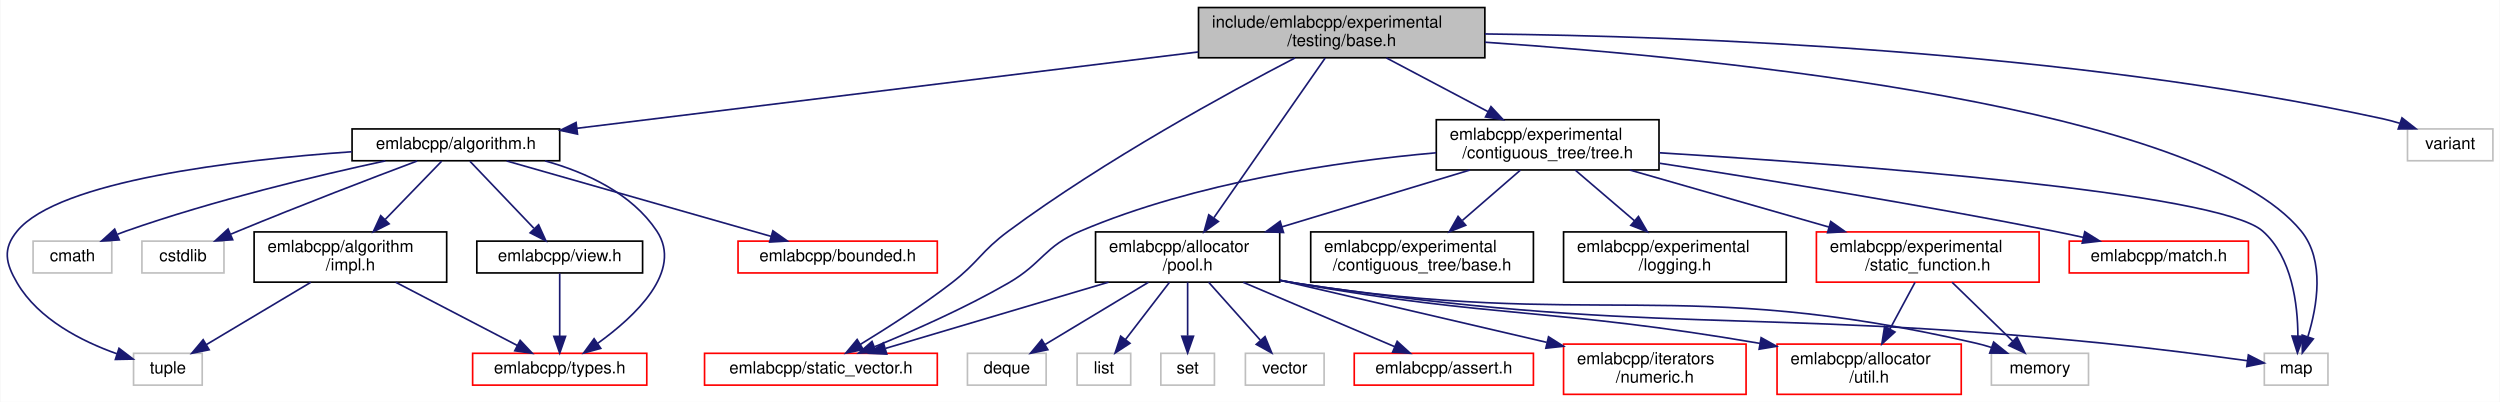
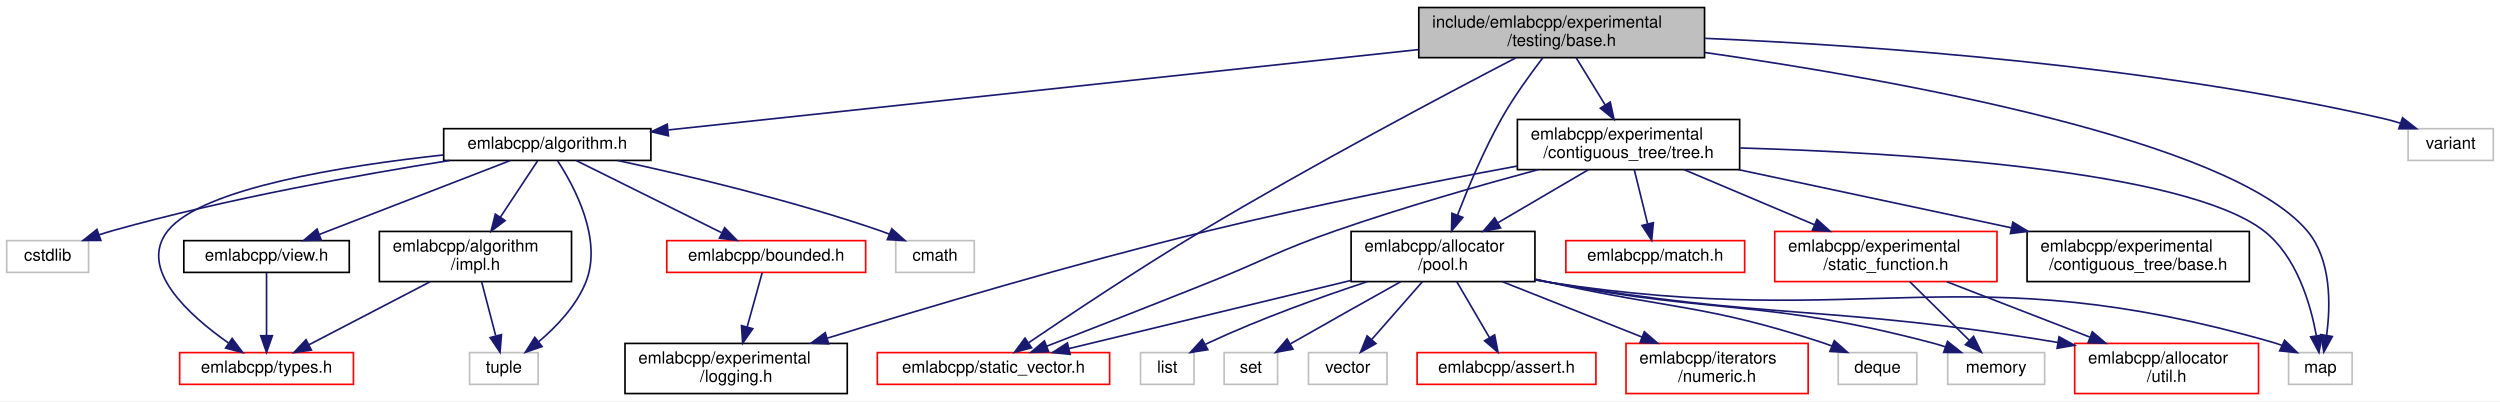
- <svg xmlns="http://www.w3.org/2000/svg" xmlns:xlink="http://www.w3.org/1999/xlink" width="1493pt" height="240pt" viewBox="0.00 0.00 1492.51 240.00">
+ <svg xmlns="http://www.w3.org/2000/svg" xmlns:xlink="http://www.w3.org/1999/xlink" width="1496pt" height="240pt" viewBox="0.00 0.00 1496.00 240.00">
  <g id="graph0" class="graph" transform="scale(1 1) rotate(0) translate(4 236)">
-     <polygon fill="white" stroke="transparent" points="-4,4 -4,-236 1488.51,-236 1488.51,4 -4,4" />
+     <polygon fill="white" stroke="transparent" points="-4,4 -4,-236 1492,-236 1492,4 -4,4" />
    <g id="node1" class="node">
      <g id="a_node1">
        <a xlink:title=" ">
-           <polygon fill="#bfbfbf" stroke="black" points="711.51,-201.5 711.51,-231.5 882.51,-231.5 882.51,-201.5 711.51,-201.5" />
-           <text text-anchor="start" x="719.51" y="-219.5" font-family="Helvetica,sans-Serif" font-size="10.00">include/emlabcpp/experimental</text>
-           <text text-anchor="middle" x="797.01" y="-208.5" font-family="Helvetica,sans-Serif" font-size="10.00">/testing/base.h</text>
+           <polygon fill="#bfbfbf" stroke="black" points="845,-201.5 845,-231.5 1016,-231.5 1016,-201.5 845,-201.5" />
+           <text text-anchor="start" x="853" y="-219.5" font-family="Helvetica,sans-Serif" font-size="10.00">include/emlabcpp/experimental</text>
+           <text text-anchor="middle" x="930.5" y="-208.5" font-family="Helvetica,sans-Serif" font-size="10.00">/testing/base.h</text>
        </a>
      </g>
    </g>
    <g id="node2" class="node">
      <g id="a_node2">
        <a xlink:href="algorithm_8h.html" target="_top" xlink:title=" ">
-           <polygon fill="white" stroke="black" points="206.01,-140 206.01,-159 330.01,-159 330.01,-140 206.01,-140" />
-           <text text-anchor="middle" x="268.01" y="-147" font-family="Helvetica,sans-Serif" font-size="10.00">emlabcpp/algorithm.h</text>
+           <polygon fill="white" stroke="black" points="261.5,-140 261.5,-159 385.5,-159 385.5,-140 261.5,-140" />
+           <text text-anchor="middle" x="323.5" y="-147" font-family="Helvetica,sans-Serif" font-size="10.00">emlabcpp/algorithm.h</text>
        </a>
      </g>
    </g>
    <g id="edge1" class="edge">
-       <path fill="none" stroke="midnightblue" d="M711.43,-204.98C608.35,-192.32 437.01,-171.26 340.27,-159.38" />
-       <polygon fill="midnightblue" stroke="midnightblue" points="340.64,-155.9 330.29,-158.15 339.78,-162.85 340.64,-155.9" />
-     </g>
-     <g id="node10" class="node">
-       <g id="a_node10">
+       <path fill="none" stroke="midnightblue" d="M844.82,-206.32C724.71,-193.46 508.42,-170.3 395.91,-158.25" />
+       <polygon fill="midnightblue" stroke="midnightblue" points="396,-154.74 385.68,-157.16 395.25,-161.7 396,-154.74" />
+     </g>
+     <g id="node11" class="node">
+       <g id="a_node11">
        <a xlink:href="pool_8h.html" target="_top" xlink:title=" ">
-           <polygon fill="white" stroke="black" points="650.01,-67.5 650.01,-97.5 760.01,-97.5 760.01,-67.5 650.01,-67.5" />
-           <text text-anchor="start" x="658.01" y="-85.5" font-family="Helvetica,sans-Serif" font-size="10.00">emlabcpp/allocator</text>
-           <text text-anchor="middle" x="705.01" y="-74.5" font-family="Helvetica,sans-Serif" font-size="10.00">/pool.h</text>
-         </a>
-       </g>
-     </g>
-     <g id="edge12" class="edge">
-       <path fill="none" stroke="midnightblue" d="M787.17,-201.37C771.26,-178.55 739.76,-133.36 720.73,-106.04" />
-       <polygon fill="midnightblue" stroke="midnightblue" points="723.38,-103.73 714.79,-97.52 717.63,-107.73 723.38,-103.73" />
-     </g>
-     <g id="node14" class="node">
-       <g id="a_node14">
+           <polygon fill="white" stroke="black" points="804.5,-67.5 804.5,-97.5 914.5,-97.5 914.5,-67.5 804.5,-67.5" />
+           <text text-anchor="start" x="812.5" y="-85.5" font-family="Helvetica,sans-Serif" font-size="10.00">emlabcpp/allocator</text>
+           <text text-anchor="middle" x="859.5" y="-74.5" font-family="Helvetica,sans-Serif" font-size="10.00">/pool.h</text>
+         </a>
+       </g>
+     </g>
+     <g id="edge13" class="edge">
+       <path fill="none" stroke="midnightblue" d="M919.25,-201.46C911.68,-191.61 901.79,-177.95 894.5,-165 884,-146.33 874.57,-123.88 868.16,-107.28" />
+       <polygon fill="midnightblue" stroke="midnightblue" points="871.38,-105.9 864.57,-97.78 864.83,-108.37 871.38,-105.9" />
+     </g>
+     <g id="node15" class="node">
+       <g id="a_node15">
        <a xlink:href="static__vector_8h.html" target="_top" xlink:title=" ">
-           <polygon fill="white" stroke="red" points="416.51,-6 416.51,-25 555.51,-25 555.51,-6 416.51,-6" />
-           <text text-anchor="middle" x="486.01" y="-13" font-family="Helvetica,sans-Serif" font-size="10.00">emlabcpp/static_vector.h</text>
-         </a>
-       </g>
-     </g>
-     <g id="edge33" class="edge">
-       <path fill="none" stroke="midnightblue" d="M769.18,-201.42C729.64,-180.89 655.61,-140.56 598.01,-98 581.57,-85.85 580.21,-79.49 564.01,-67 546.5,-53.49 525.38,-39.97 509.53,-30.32" />
-       <polygon fill="midnightblue" stroke="midnightblue" points="511.25,-27.27 500.88,-25.12 507.64,-33.27 511.25,-27.27" />
-     </g>
-     <g id="node17" class="node">
-       <g id="a_node17">
-         <a xlink:title=" ">
-           <polygon fill="white" stroke="#bfbfbf" points="1348.01,-6 1348.01,-25 1386.01,-25 1386.01,-6 1348.01,-6" />
-           <text text-anchor="middle" x="1367.01" y="-13" font-family="Helvetica,sans-Serif" font-size="10.00">map</text>
+           <polygon fill="white" stroke="red" points="521,-6 521,-25 660,-25 660,-6 521,-6" />
+           <text text-anchor="middle" x="590.5" y="-13" font-family="Helvetica,sans-Serif" font-size="10.00">emlabcpp/static_vector.h</text>
        </a>
      </g>
    </g>
    <g id="edge34" class="edge">
-       <path fill="none" stroke="midnightblue" d="M882.61,-210.79C1027.07,-200.85 1309.47,-172.21 1370.01,-98 1384.31,-80.47 1379.6,-53.08 1374.03,-34.97" />
-       <polygon fill="midnightblue" stroke="midnightblue" points="1377.26,-33.61 1370.7,-25.28 1370.64,-35.88 1377.26,-33.61" />
-     </g>
-     <g id="node21" class="node">
-       <g id="a_node21">
+       <path fill="none" stroke="midnightblue" d="M902.97,-201.33C861.69,-179.89 781.58,-137.52 715.5,-98 678.24,-75.72 636.19,-47.68 611.6,-30.97" />
+       <polygon fill="midnightblue" stroke="midnightblue" points="613.3,-27.9 603.07,-25.16 609.36,-33.69 613.3,-27.9" />
+     </g>
+     <g id="node18" class="node">
+       <g id="a_node18">
+         <a xlink:title=" ">
+           <polygon fill="white" stroke="#bfbfbf" points="1365.5,-6 1365.5,-25 1403.5,-25 1403.5,-6 1365.5,-6" />
+           <text text-anchor="middle" x="1384.5" y="-13" font-family="Helvetica,sans-Serif" font-size="10.00">map</text>
+         </a>
+       </g>
+     </g>
+     <g id="edge35" class="edge">
+       <path fill="none" stroke="midnightblue" d="M1016.12,-204.6C1132.16,-187.97 1330.22,-152.33 1376.5,-98 1391.16,-80.79 1390.69,-53.52 1388.24,-35.32" />
+       <polygon fill="midnightblue" stroke="midnightblue" points="1391.67,-34.62 1386.57,-25.34 1384.77,-35.78 1391.67,-34.62" />
+     </g>
+     <g id="node22" class="node">
+       <g id="a_node22">
        <a xlink:href="tree_8h.html" target="_top" xlink:title=" ">
-           <polygon fill="white" stroke="black" points="853.51,-134.5 853.51,-164.5 986.51,-164.5 986.51,-134.5 853.51,-134.5" />
-           <text text-anchor="start" x="861.51" y="-152.5" font-family="Helvetica,sans-Serif" font-size="10.00">emlabcpp/experimental</text>
-           <text text-anchor="middle" x="920.01" y="-141.5" font-family="Helvetica,sans-Serif" font-size="10.00">/contiguous_tree/tree.h</text>
-         </a>
-       </g>
-     </g>
-     <g id="edge23" class="edge">
-       <path fill="none" stroke="midnightblue" d="M823.7,-201.4C841.51,-191.98 865.13,-179.5 884.52,-169.26" />
-       <polygon fill="midnightblue" stroke="midnightblue" points="886.17,-172.34 893.38,-164.58 882.9,-166.15 886.17,-172.34" />
+           <polygon fill="white" stroke="black" points="904,-134.5 904,-164.5 1037,-164.5 1037,-134.5 904,-134.5" />
+           <text text-anchor="start" x="912" y="-152.5" font-family="Helvetica,sans-Serif" font-size="10.00">emlabcpp/experimental</text>
+           <text text-anchor="middle" x="970.5" y="-141.5" font-family="Helvetica,sans-Serif" font-size="10.00">/contiguous_tree/tree.h</text>
+         </a>
+       </g>
+     </g>
+     <g id="edge24" class="edge">
+       <path fill="none" stroke="midnightblue" d="M939.18,-201.4C944.26,-193.13 950.8,-182.51 956.59,-173.1" />
+       <polygon fill="midnightblue" stroke="midnightblue" points="959.58,-174.93 961.84,-164.58 953.62,-171.26 959.58,-174.93" />
    </g>
    <g id="node26" class="node">
      <g id="a_node26">
        <a xlink:title=" ">
-           <polygon fill="white" stroke="#bfbfbf" points="1433.51,-140 1433.51,-159 1484.51,-159 1484.51,-140 1433.51,-140" />
-           <text text-anchor="middle" x="1459.01" y="-147" font-family="Helvetica,sans-Serif" font-size="10.00">variant</text>
-         </a>
-       </g>
-     </g>
-     <g id="edge35" class="edge">
-       <path fill="none" stroke="midnightblue" d="M882.58,-215.72C1003.48,-214.42 1230.58,-206.03 1419.01,-165 1422.26,-164.29 1425.6,-163.39 1428.91,-162.37" />
-       <polygon fill="midnightblue" stroke="midnightblue" points="1430.22,-165.62 1438.56,-159.1 1427.97,-158.99 1430.22,-165.62" />
+           <polygon fill="white" stroke="#bfbfbf" points="1437,-140 1437,-159 1488,-159 1488,-140 1437,-140" />
+           <text text-anchor="middle" x="1462.5" y="-147" font-family="Helvetica,sans-Serif" font-size="10.00">variant</text>
+         </a>
+       </g>
+     </g>
+     <g id="edge36" class="edge">
+       <path fill="none" stroke="midnightblue" d="M1016.42,-213.05C1115.44,-208.77 1282.51,-197.04 1422.5,-165 1425.74,-164.26 1429.08,-163.33 1432.38,-162.3" />
+       <polygon fill="midnightblue" stroke="midnightblue" points="1433.69,-165.55 1442.03,-159.01 1431.44,-158.93 1433.69,-165.55" />
    </g>
    <g id="node3" class="node">
      <g id="a_node3">
        <a xlink:href="impl_8h.html" target="_top" xlink:title=" ">
-           <polygon fill="white" stroke="black" points="147.51,-67.5 147.51,-97.5 262.51,-97.5 262.51,-67.5 147.51,-67.5" />
-           <text text-anchor="start" x="155.51" y="-85.5" font-family="Helvetica,sans-Serif" font-size="10.00">emlabcpp/algorithm</text>
-           <text text-anchor="middle" x="205.01" y="-74.5" font-family="Helvetica,sans-Serif" font-size="10.00">/impl.h</text>
+           <polygon fill="white" stroke="black" points="223,-67.5 223,-97.5 338,-97.5 338,-67.5 223,-67.5" />
+           <text text-anchor="start" x="231" y="-85.5" font-family="Helvetica,sans-Serif" font-size="10.00">emlabcpp/algorithm</text>
+           <text text-anchor="middle" x="280.5" y="-74.5" font-family="Helvetica,sans-Serif" font-size="10.00">/impl.h</text>
        </a>
      </g>
    </g>
    <g id="edge2" class="edge">
-       <path fill="none" stroke="midnightblue" d="M259.52,-139.73C250.92,-130.86 237.3,-116.81 225.82,-104.97" />
-       <polygon fill="midnightblue" stroke="midnightblue" points="228.14,-102.33 218.67,-97.59 223.12,-107.21 228.14,-102.33" />
+       <path fill="none" stroke="midnightblue" d="M317.7,-139.73C312,-131.12 303.07,-117.61 295.38,-105.99" />
+       <polygon fill="midnightblue" stroke="midnightblue" points="298.26,-104 289.82,-97.59 292.42,-107.86 298.26,-104" />
    </g>
    <g id="node4" class="node">
      <g id="a_node4">
        <a xlink:href="types_8h.html" target="_top" xlink:title=" ">
-           <polygon fill="white" stroke="red" points="278.01,-6 278.01,-25 382.01,-25 382.01,-6 278.01,-6" />
-           <text text-anchor="middle" x="330.01" y="-13" font-family="Helvetica,sans-Serif" font-size="10.00">emlabcpp/types.h</text>
-         </a>
-       </g>
-     </g>
-     <g id="edge6" class="edge">
-       <path fill="none" stroke="midnightblue" d="M321.24,-139.93C345.93,-133 373.07,-120.5 388.01,-98 403.87,-74.12 375.16,-47.14 352.76,-31" />
-       <polygon fill="midnightblue" stroke="midnightblue" points="354.52,-27.96 344.3,-25.17 350.55,-33.73 354.52,-27.96" />
+           <polygon fill="white" stroke="red" points="103.5,-6 103.5,-25 207.5,-25 207.5,-6 103.5,-6" />
+           <text text-anchor="middle" x="155.5" y="-13" font-family="Helvetica,sans-Serif" font-size="10.00">emlabcpp/types.h</text>
+         </a>
+       </g>
+     </g>
+     <g id="edge7" class="edge">
+       <path fill="none" stroke="midnightblue" d="M261.32,-143.27C201.37,-136.79 116.83,-123.35 96.5,-98 78.18,-75.16 109.14,-47.3 132.7,-30.78" />
+       <polygon fill="midnightblue" stroke="midnightblue" points="134.9,-33.51 141.25,-25.03 130.99,-27.7 134.9,-33.51" />
    </g>
    <g id="node5" class="node">
      <g id="a_node5">
        <a xlink:title=" ">
-           <polygon fill="white" stroke="#bfbfbf" points="75.51,-6 75.51,-25 116.51,-25 116.51,-6 75.51,-6" />
-           <text text-anchor="middle" x="96.01" y="-13" font-family="Helvetica,sans-Serif" font-size="10.00">tuple</text>
-         </a>
-       </g>
-     </g>
-     <g id="edge11" class="edge">
-       <path fill="none" stroke="midnightblue" d="M205.82,-145.38C136.51,-140.45 30.86,-128.09 6.01,-98 -2.76,-87.38 -0.95,-78.89 6.01,-67 18.77,-45.21 44.76,-32.11 65.55,-24.73" />
-       <polygon fill="midnightblue" stroke="midnightblue" points="66.83,-27.99 75.25,-21.55 64.66,-21.34 66.83,-27.99" />
+           <polygon fill="white" stroke="#bfbfbf" points="277,-6 277,-25 318,-25 318,-6 277,-6" />
+           <text text-anchor="middle" x="297.5" y="-13" font-family="Helvetica,sans-Serif" font-size="10.00">tuple</text>
+         </a>
+       </g>
+     </g>
+     <g id="edge12" class="edge">
+       <path fill="none" stroke="midnightblue" d="M329.7,-139.73C339.61,-124.56 356.88,-92.61 346.5,-67 340.78,-52.89 329.01,-40.54 318.44,-31.59" />
+       <polygon fill="midnightblue" stroke="midnightblue" points="320.36,-28.65 310.36,-25.17 316.01,-34.13 320.36,-28.65" />
    </g>
    <g id="node6" class="node">
      <g id="a_node6">
        <a xlink:href="bounded_8h.html" target="_top" xlink:title=" ">
-           <polygon fill="white" stroke="red" points="436.51,-73 436.51,-92 555.51,-92 555.51,-73 436.51,-73" />
-           <text text-anchor="middle" x="496.01" y="-80" font-family="Helvetica,sans-Serif" font-size="10.00">emlabcpp/bounded.h</text>
+           <polygon fill="white" stroke="red" points="395,-73 395,-92 514,-92 514,-73 395,-73" />
+           <text text-anchor="middle" x="454.5" y="-80" font-family="Helvetica,sans-Serif" font-size="10.00">emlabcpp/bounded.h</text>
        </a>
      </g>
    </g>
    <g id="edge5" class="edge">
-       <path fill="none" stroke="midnightblue" d="M298.29,-139.87C338.94,-128.28 411.26,-107.66 456.26,-94.83" />
-       <polygon fill="midnightblue" stroke="midnightblue" points="457.32,-98.17 465.97,-92.06 455.4,-91.44 457.32,-98.17" />
+       <path fill="none" stroke="midnightblue" d="M340.9,-139.87C363.11,-128.84 401.79,-109.66 427.76,-96.77" />
+       <polygon fill="midnightblue" stroke="midnightblue" points="429.63,-99.75 437.03,-92.17 426.52,-93.48 429.63,-99.75" />
+     </g>
+     <g id="node8" class="node">
+       <g id="a_node8">
+         <a xlink:href="view_8h.html" target="_top" xlink:title=" ">
+           <polygon fill="white" stroke="black" points="106,-73 106,-92 205,-92 205,-73 106,-73" />
+           <text text-anchor="middle" x="155.5" y="-80" font-family="Helvetica,sans-Serif" font-size="10.00">emlabcpp/view.h</text>
+         </a>
+       </g>
+     </g>
+     <g id="edge8" class="edge">
+       <path fill="none" stroke="midnightblue" d="M301.19,-139.87C271.99,-128.57 220.62,-108.7 187.34,-95.82" />
+       <polygon fill="midnightblue" stroke="midnightblue" points="188.22,-92.41 177.63,-92.06 185.7,-98.94 188.22,-92.41" />
+     </g>
+     <g id="node9" class="node">
+       <g id="a_node9">
+         <a xlink:title=" ">
+           <polygon fill="white" stroke="#bfbfbf" points="532,-73 532,-92 579,-92 579,-73 532,-73" />
+           <text text-anchor="middle" x="555.5" y="-80" font-family="Helvetica,sans-Serif" font-size="10.00">cmath</text>
+         </a>
+       </g>
+     </g>
+     <g id="edge10" class="edge">
+       <path fill="none" stroke="midnightblue" d="M365.63,-139.93C406.32,-131.17 469.41,-116.26 522.5,-98 524.36,-97.36 526.27,-96.66 528.18,-95.92" />
+       <polygon fill="midnightblue" stroke="midnightblue" points="529.66,-99.09 537.56,-92.03 526.98,-92.62 529.66,-99.09" />
+     </g>
+     <g id="node10" class="node">
+       <g id="a_node10">
+         <a xlink:title=" ">
+           <polygon fill="white" stroke="#bfbfbf" points="0,-73 0,-92 49,-92 49,-73 0,-73" />
+           <text text-anchor="middle" x="24.5" y="-80" font-family="Helvetica,sans-Serif" font-size="10.00">cstdlib</text>
+         </a>
+       </g>
+     </g>
+     <g id="edge11" class="edge">
+       <path fill="none" stroke="midnightblue" d="M265.03,-139.96C211.91,-131.54 131.67,-117.15 63.5,-98 60.85,-97.26 58.13,-96.41 55.41,-95.52" />
+       <polygon fill="midnightblue" stroke="midnightblue" points="56.34,-92.13 45.75,-92.12 54.02,-98.74 56.34,-92.13" />
+     </g>
+     <g id="edge3" class="edge">
+       <path fill="none" stroke="midnightblue" d="M253.38,-67.4C231.83,-56.19 201.93,-40.64 180.86,-29.69" />
+       <polygon fill="midnightblue" stroke="midnightblue" points="182.35,-26.52 171.86,-25.01 179.12,-32.73 182.35,-26.52" />
+     </g>
+     <g id="edge4" class="edge">
+       <path fill="none" stroke="midnightblue" d="M284.19,-67.4C286.66,-57.96 289.93,-45.45 292.61,-35.19" />
+       <polygon fill="midnightblue" stroke="midnightblue" points="296.08,-35.75 295.23,-25.19 289.31,-33.98 296.08,-35.75" />
    </g>
    <g id="node7" class="node">
      <g id="a_node7">
-         <a xlink:href="view_8h.html" target="_top" xlink:title=" ">
-           <polygon fill="white" stroke="black" points="280.51,-73 280.51,-92 379.51,-92 379.51,-73 280.51,-73" />
-           <text text-anchor="middle" x="330.01" y="-80" font-family="Helvetica,sans-Serif" font-size="10.00">emlabcpp/view.h</text>
-         </a>
-       </g>
-     </g>
-     <g id="edge7" class="edge">
-       <path fill="none" stroke="midnightblue" d="M276.37,-139.73C286.14,-129.5 302.48,-112.36 314.57,-99.69" />
-       <polygon fill="midnightblue" stroke="midnightblue" points="317.41,-101.78 321.78,-92.13 312.35,-96.95 317.41,-101.78" />
-     </g>
-     <g id="node8" class="node">
-       <g id="a_node8">
-         <a xlink:title=" ">
-           <polygon fill="white" stroke="#bfbfbf" points="15.51,-73 15.51,-92 62.51,-92 62.51,-73 15.51,-73" />
-           <text text-anchor="middle" x="39.01" y="-80" font-family="Helvetica,sans-Serif" font-size="10.00">cmath</text>
-         </a>
-       </g>
+         <a xlink:href="logging_8h.html" target="_top" xlink:title=" ">
+           <polygon fill="white" stroke="black" points="370,-0.5 370,-30.5 503,-30.5 503,-0.5 370,-0.5" />
+           <text text-anchor="start" x="378" y="-18.5" font-family="Helvetica,sans-Serif" font-size="10.00">emlabcpp/experimental</text>
+           <text text-anchor="middle" x="436.5" y="-7.5" font-family="Helvetica,sans-Serif" font-size="10.00">/logging.h</text>
+         </a>
+       </g>
+     </g>
+     <g id="edge6" class="edge">
+       <path fill="none" stroke="midnightblue" d="M452.07,-72.73C449.78,-64.46 446.24,-51.66 443.11,-40.37" />
+       <polygon fill="midnightblue" stroke="midnightblue" points="446.44,-39.29 440.4,-30.59 439.7,-41.16 446.44,-39.29" />
    </g>
    <g id="edge9" class="edge">
-       <path fill="none" stroke="midnightblue" d="M225.88,-139.94C185.55,-131.22 123.31,-116.39 71.01,-98 69.35,-97.42 67.66,-96.78 65.96,-96.11" />
-       <polygon fill="midnightblue" stroke="midnightblue" points="66.97,-92.73 56.39,-92.04 64.23,-99.17 66.97,-92.73" />
-     </g>
-     <g id="node9" class="node">
-       <g id="a_node9">
-         <a xlink:title=" ">
-           <polygon fill="white" stroke="#bfbfbf" points="80.51,-73 80.51,-92 129.51,-92 129.51,-73 80.51,-73" />
-           <text text-anchor="middle" x="105.01" y="-80" font-family="Helvetica,sans-Serif" font-size="10.00">cstdlib</text>
-         </a>
-       </g>
-     </g>
-     <g id="edge10" class="edge">
-       <path fill="none" stroke="midnightblue" d="M244.88,-139.86C218.79,-130.04 175.15,-113.36 138.01,-98 136.6,-97.42 135.16,-96.81 133.71,-96.2" />
-       <polygon fill="midnightblue" stroke="midnightblue" points="134.72,-92.82 124.15,-92.08 131.95,-99.25 134.72,-92.82" />
-     </g>
-     <g id="edge3" class="edge">
-       <path fill="none" stroke="midnightblue" d="M232.14,-67.4C253.68,-56.19 283.59,-40.64 304.66,-29.69" />
-       <polygon fill="midnightblue" stroke="midnightblue" points="306.4,-32.73 313.65,-25.01 303.17,-26.52 306.4,-32.73" />
-     </g>
-     <g id="edge4" class="edge">
-       <path fill="none" stroke="midnightblue" d="M181.36,-67.4C162.83,-56.34 137.2,-41.06 118.87,-30.13" />
-       <polygon fill="midnightblue" stroke="midnightblue" points="120.66,-27.12 110.28,-25.01 117.08,-33.13 120.66,-27.12" />
-     </g>
-     <g id="edge8" class="edge">
-       <path fill="none" stroke="midnightblue" d="M330.01,-72.73C330.01,-63.18 330.01,-47.62 330.01,-35.28" />
-       <polygon fill="midnightblue" stroke="midnightblue" points="333.51,-35.13 330.01,-25.13 326.51,-35.13 333.51,-35.13" />
-     </g>
-     <g id="node11" class="node">
-       <g id="a_node11">
-         <a xlink:href="util_8h.html" target="_top" xlink:title=" ">
-           <polygon fill="white" stroke="red" points="1057.01,-0.5 1057.01,-30.5 1167.01,-30.5 1167.01,-0.5 1057.01,-0.5" />
-           <text text-anchor="start" x="1065.01" y="-18.5" font-family="Helvetica,sans-Serif" font-size="10.00">emlabcpp/allocator</text>
-           <text text-anchor="middle" x="1112.01" y="-7.5" font-family="Helvetica,sans-Serif" font-size="10.00">/util.h</text>
-         </a>
-       </g>
-     </g>
-     <g id="edge13" class="edge">
-       <path fill="none" stroke="midnightblue" d="M760.1,-68.67C763.11,-68.08 766.1,-67.52 769.01,-67 888.57,-45.76 922.6,-52.23 1046.86,-30.91" />
-       <polygon fill="midnightblue" stroke="midnightblue" points="1047.51,-34.35 1056.76,-29.18 1046.31,-27.45 1047.51,-34.35" />
+       <path fill="none" stroke="midnightblue" d="M155.5,-72.73C155.5,-63.18 155.5,-47.62 155.5,-35.28" />
+       <polygon fill="midnightblue" stroke="midnightblue" points="159,-35.13 155.5,-25.13 152,-35.13 159,-35.13" />
    </g>
    <g id="node12" class="node">
      <g id="a_node12">
-         <a xlink:href="assert_8h.html" target="_top" xlink:title=" ">
-           <polygon fill="white" stroke="red" points="804.51,-6 804.51,-25 911.51,-25 911.51,-6 804.51,-6" />
-           <text text-anchor="middle" x="858.01" y="-13" font-family="Helvetica,sans-Serif" font-size="10.00">emlabcpp/assert.h</text>
+         <a xlink:href="util_8h.html" target="_top" xlink:title=" ">
+           <polygon fill="white" stroke="red" points="1237.5,-0.5 1237.5,-30.5 1347.5,-30.5 1347.5,-0.5 1237.5,-0.5" />
+           <text text-anchor="start" x="1245.5" y="-18.5" font-family="Helvetica,sans-Serif" font-size="10.00">emlabcpp/allocator</text>
+           <text text-anchor="middle" x="1292.5" y="-7.5" font-family="Helvetica,sans-Serif" font-size="10.00">/util.h</text>
        </a>
      </g>
    </g>
    <g id="edge14" class="edge">
-       <path fill="none" stroke="midnightblue" d="M738.21,-67.4C765.18,-55.94 802.84,-39.94 828.7,-28.95" />
-       <polygon fill="midnightblue" stroke="midnightblue" points="830.15,-32.14 837.99,-25.01 827.42,-25.7 830.15,-32.14" />
+       <path fill="none" stroke="midnightblue" d="M914.58,-68.63C917.59,-68.05 920.58,-67.5 923.5,-67 1054.87,-44.43 1092.24,-53.65 1227.5,-31.05" />
+       <polygon fill="midnightblue" stroke="midnightblue" points="1228.14,-34.49 1237.42,-29.37 1226.97,-27.59 1228.14,-34.49" />
    </g>
    <g id="node13" class="node">
      <g id="a_node13">
+         <a xlink:href="assert_8h.html" target="_top" xlink:title=" ">
+           <polygon fill="white" stroke="red" points="844,-6 844,-25 951,-25 951,-6 844,-6" />
+           <text text-anchor="middle" x="897.5" y="-13" font-family="Helvetica,sans-Serif" font-size="10.00">emlabcpp/assert.h</text>
+         </a>
+       </g>
+     </g>
+     <g id="edge15" class="edge">
+       <path fill="none" stroke="midnightblue" d="M867.75,-67.4C873.49,-57.56 881.2,-44.38 887.33,-33.89" />
+       <polygon fill="midnightblue" stroke="midnightblue" points="890.39,-35.59 892.42,-25.19 884.35,-32.06 890.39,-35.59" />
+     </g>
+     <g id="node14" class="node">
+       <g id="a_node14">
        <a xlink:href="numeric_8h.html" target="_top" xlink:title=" ">
-           <polygon fill="white" stroke="red" points="929.51,-0.5 929.51,-30.5 1038.51,-30.5 1038.51,-0.5 929.51,-0.5" />
-           <text text-anchor="start" x="937.51" y="-18.5" font-family="Helvetica,sans-Serif" font-size="10.00">emlabcpp/iterators</text>
-           <text text-anchor="middle" x="984.01" y="-7.5" font-family="Helvetica,sans-Serif" font-size="10.00">/numeric.h</text>
-         </a>
-       </g>
-     </g>
-     <g id="edge15" class="edge">
-       <path fill="none" stroke="midnightblue" d="M760.13,-68.66C805.95,-57.98 871.21,-42.78 919.46,-31.54" />
-       <polygon fill="midnightblue" stroke="midnightblue" points="920.54,-34.88 929.48,-29.2 918.95,-28.06 920.54,-34.88" />
+           <polygon fill="white" stroke="red" points="969,-0.5 969,-30.5 1078,-30.5 1078,-0.5 969,-0.5" />
+           <text text-anchor="start" x="977" y="-18.5" font-family="Helvetica,sans-Serif" font-size="10.00">emlabcpp/iterators</text>
+           <text text-anchor="middle" x="1023.5" y="-7.5" font-family="Helvetica,sans-Serif" font-size="10.00">/numeric.h</text>
+         </a>
+       </g>
    </g>
    <g id="edge16" class="edge">
-       <path fill="none" stroke="midnightblue" d="M657.76,-67.48C618,-55.67 561.82,-39 524.69,-27.98" />
-       <polygon fill="midnightblue" stroke="midnightblue" points="525.33,-24.52 514.75,-25.03 523.34,-31.23 525.33,-24.52" />
-     </g>
-     <g id="node15" class="node">
-       <g id="a_node15">
-         <a xlink:title=" ">
-           <polygon fill="white" stroke="#bfbfbf" points="573.51,-6 573.51,-25 620.51,-25 620.51,-6 573.51,-6" />
-           <text text-anchor="middle" x="597.01" y="-13" font-family="Helvetica,sans-Serif" font-size="10.00">deque</text>
-         </a>
-       </g>
+       <path fill="none" stroke="midnightblue" d="M895.09,-67.4C919.59,-57.69 952.33,-44.71 978.62,-34.29" />
+       <polygon fill="midnightblue" stroke="midnightblue" points="979.98,-37.51 987.98,-30.58 977.4,-31.01 979.98,-37.51" />
    </g>
    <g id="edge17" class="edge">
-       <path fill="none" stroke="midnightblue" d="M681.58,-67.4C663.3,-56.39 638.05,-41.2 619.91,-30.28" />
-       <polygon fill="midnightblue" stroke="midnightblue" points="621.52,-27.16 611.15,-25.01 617.91,-33.16 621.52,-27.16" />
+       <path fill="none" stroke="midnightblue" d="M804.41,-68.19C754.58,-56.15 682.08,-38.63 635.61,-27.4" />
+       <polygon fill="midnightblue" stroke="midnightblue" points="636.36,-23.98 625.82,-25.03 634.72,-30.79 636.36,-23.98" />
    </g>
    <g id="node16" class="node">
      <g id="a_node16">
        <a xlink:title=" ">
-           <polygon fill="white" stroke="#bfbfbf" points="639.01,-6 639.01,-25 671.01,-25 671.01,-6 639.01,-6" />
-           <text text-anchor="middle" x="655.01" y="-13" font-family="Helvetica,sans-Serif" font-size="10.00">list</text>
+           <polygon fill="white" stroke="#bfbfbf" points="1096,-6 1096,-25 1143,-25 1143,-6 1096,-6" />
+           <text text-anchor="middle" x="1119.5" y="-13" font-family="Helvetica,sans-Serif" font-size="10.00">deque</text>
        </a>
      </g>
    </g>
    <g id="edge18" class="edge">
-       <path fill="none" stroke="midnightblue" d="M694.16,-67.4C686.45,-57.36 676.04,-43.84 667.9,-33.25" />
-       <polygon fill="midnightblue" stroke="midnightblue" points="670.57,-30.99 661.7,-25.19 665.02,-35.25 670.57,-30.99" />
+       <path fill="none" stroke="midnightblue" d="M914.65,-68.98C917.65,-68.31 920.61,-67.65 923.5,-67 995.9,-50.8 1015.98,-54.03 1086.5,-31 1088.37,-30.39 1090.29,-29.71 1092.2,-28.98" />
+       <polygon fill="midnightblue" stroke="midnightblue" points="1093.67,-32.16 1101.59,-25.13 1091.01,-25.69 1093.67,-32.16" />
+     </g>
+     <g id="node17" class="node">
+       <g id="a_node17">
+         <a xlink:title=" ">
+           <polygon fill="white" stroke="#bfbfbf" points="678.5,-6 678.5,-25 710.5,-25 710.5,-6 678.5,-6" />
+           <text text-anchor="middle" x="694.5" y="-13" font-family="Helvetica,sans-Serif" font-size="10.00">list</text>
+         </a>
+       </g>
    </g>
    <g id="edge19" class="edge">
-       <path fill="none" stroke="midnightblue" d="M760.07,-68.48C763.09,-67.94 766.08,-67.44 769.01,-67 981.9,-35.13 1037.82,-52.47 1252.01,-31 1281.23,-28.07 1314.49,-23.77 1337.7,-20.61" />
-       <polygon fill="midnightblue" stroke="midnightblue" points="1338.49,-24.04 1347.92,-19.21 1337.54,-17.1 1338.49,-24.04" />
-     </g>
-     <g id="node18" class="node">
-       <g id="a_node18">
-         <a xlink:title=" ">
-           <polygon fill="white" stroke="#bfbfbf" points="1185.01,-6 1185.01,-25 1243.01,-25 1243.01,-6 1185.01,-6" />
-           <text text-anchor="middle" x="1214.01" y="-13" font-family="Helvetica,sans-Serif" font-size="10.00">memory</text>
-         </a>
-       </g>
+       <path fill="none" stroke="midnightblue" d="M814.22,-67.46C786.4,-58.28 750.3,-45.35 719.5,-31 718.8,-30.67 718.1,-30.34 717.39,-29.99" />
+       <polygon fill="midnightblue" stroke="midnightblue" points="718.74,-26.74 708.28,-25.08 715.42,-32.9 718.74,-26.74" />
    </g>
    <g id="edge20" class="edge">
-       <path fill="none" stroke="midnightblue" d="M760.08,-68.53C763.09,-67.97 766.09,-67.46 769.01,-67 948.42,-38.87 999.05,-71.76 1176.01,-31 1179.01,-30.31 1182.09,-29.43 1185.14,-28.45" />
-       <polygon fill="midnightblue" stroke="midnightblue" points="1186.36,-31.73 1194.61,-25.08 1184.02,-25.14 1186.36,-31.73" />
+       <path fill="none" stroke="midnightblue" d="M914.56,-68.51C917.58,-67.96 920.57,-67.45 923.5,-67 1114.36,-37.59 1170.93,-84.44 1356.5,-31 1358.16,-30.52 1359.84,-29.94 1361.51,-29.29" />
+       <polygon fill="midnightblue" stroke="midnightblue" points="1363.11,-32.4 1370.71,-25.01 1360.16,-26.05 1363.11,-32.4" />
    </g>
    <g id="node19" class="node">
      <g id="a_node19">
        <a xlink:title=" ">
-           <polygon fill="white" stroke="#bfbfbf" points="689.01,-6 689.01,-25 721.01,-25 721.01,-6 689.01,-6" />
-           <text text-anchor="middle" x="705.01" y="-13" font-family="Helvetica,sans-Serif" font-size="10.00">set</text>
+           <polygon fill="white" stroke="#bfbfbf" points="1161.5,-6 1161.5,-25 1219.5,-25 1219.5,-6 1161.5,-6" />
+           <text text-anchor="middle" x="1190.5" y="-13" font-family="Helvetica,sans-Serif" font-size="10.00">memory</text>
        </a>
      </g>
    </g>
    <g id="edge21" class="edge">
-       <path fill="none" stroke="midnightblue" d="M705.01,-67.4C705.01,-58.06 705.01,-45.71 705.01,-35.52" />
-       <polygon fill="midnightblue" stroke="midnightblue" points="708.51,-35.19 705.01,-25.19 701.51,-35.19 708.51,-35.19" />
+       <path fill="none" stroke="midnightblue" d="M914.61,-68.77C917.61,-68.15 920.59,-67.56 923.5,-67 1024.25,-47.66 1052.26,-57 1151.5,-31 1154.32,-30.26 1157.21,-29.4 1160.1,-28.46" />
+       <polygon fill="midnightblue" stroke="midnightblue" points="1161.41,-31.71 1169.7,-25.11 1159.1,-25.1 1161.41,-31.71" />
    </g>
    <g id="node20" class="node">
      <g id="a_node20">
        <a xlink:title=" ">
-           <polygon fill="white" stroke="#bfbfbf" points="739.51,-6 739.51,-25 786.51,-25 786.51,-6 739.51,-6" />
-           <text text-anchor="middle" x="763.01" y="-13" font-family="Helvetica,sans-Serif" font-size="10.00">vector</text>
+           <polygon fill="white" stroke="#bfbfbf" points="728.5,-6 728.5,-25 760.5,-25 760.5,-6 728.5,-6" />
+           <text text-anchor="middle" x="744.5" y="-13" font-family="Helvetica,sans-Serif" font-size="10.00">set</text>
        </a>
      </g>
    </g>
    <g id="edge22" class="edge">
-       <path fill="none" stroke="midnightblue" d="M717.6,-67.4C726.64,-57.26 738.86,-43.57 748.35,-32.94" />
-       <polygon fill="midnightblue" stroke="midnightblue" points="751.21,-34.99 755.26,-25.19 745.99,-30.33 751.21,-34.99" />
-     </g>
-     <g id="edge24" class="edge">
-       <path fill="none" stroke="midnightblue" d="M873.63,-134.48C840.68,-124.51 796.26,-111.09 761.28,-100.51" />
-       <polygon fill="midnightblue" stroke="midnightblue" points="762.27,-97.15 751.69,-97.61 760.25,-103.86 762.27,-97.15" />
-     </g>
-     <g id="edge31" class="edge">
-       <path fill="none" stroke="midnightblue" d="M853.38,-144.76C795.32,-139.58 709.87,-127.26 641.01,-98 619.33,-88.79 618.41,-78.79 598.01,-67 572.11,-52.03 540.98,-38.31 518.12,-28.96" />
-       <polygon fill="midnightblue" stroke="midnightblue" points="519.14,-25.59 508.55,-25.1 516.52,-32.09 519.14,-25.59" />
+       <path fill="none" stroke="midnightblue" d="M834.23,-67.45C816.16,-57.37 791.29,-43.43 769.5,-31 769.09,-30.76 768.67,-30.53 768.25,-30.28" />
+       <polygon fill="midnightblue" stroke="midnightblue" points="769.7,-27.08 759.29,-25.12 766.2,-33.15 769.7,-27.08" />
+     </g>
+     <g id="node21" class="node">
+       <g id="a_node21">
+         <a xlink:title=" ">
+           <polygon fill="white" stroke="#bfbfbf" points="779,-6 779,-25 826,-25 826,-6 779,-6" />
+           <text text-anchor="middle" x="802.5" y="-13" font-family="Helvetica,sans-Serif" font-size="10.00">vector</text>
+         </a>
+       </g>
+     </g>
+     <g id="edge23" class="edge">
+       <path fill="none" stroke="midnightblue" d="M847.13,-67.4C838.24,-57.26 826.24,-43.57 816.91,-32.94" />
+       <polygon fill="midnightblue" stroke="midnightblue" points="819.35,-30.41 810.12,-25.19 814.09,-35.02 819.35,-30.41" />
+     </g>
+     <g id="edge27" class="edge">
+       <path fill="none" stroke="midnightblue" d="M903.85,-136.63C853.08,-127.21 781.57,-113.16 719.5,-98 639.38,-78.44 547.86,-51.17 491.12,-33.67" />
+       <polygon fill="midnightblue" stroke="midnightblue" points="491.88,-30.24 481.29,-30.63 489.81,-36.93 491.88,-30.24" />
+     </g>
+     <g id="edge25" class="edge">
+       <path fill="none" stroke="midnightblue" d="M946.41,-134.4C930.56,-125.11 909.61,-112.84 892.24,-102.67" />
+       <polygon fill="midnightblue" stroke="midnightblue" points="893.94,-99.61 883.54,-97.58 890.4,-105.65 893.94,-99.61" />
    </g>
    <g id="edge32" class="edge">
-       <path fill="none" stroke="midnightblue" d="M986.57,-144.76C1099.86,-137.8 1320.55,-121.39 1347.01,-98 1364.63,-82.42 1367.98,-54.09 1368.06,-35.28" />
-       <polygon fill="midnightblue" stroke="midnightblue" points="1371.55,-35.13 1367.79,-25.23 1364.56,-35.32 1371.55,-35.13" />
-     </g>
-     <g id="node22" class="node">
-       <g id="a_node22">
-         <a xlink:href="experimental_2contiguous__tree_2base_8h.html" target="_top" xlink:title=" ">
-           <polygon fill="white" stroke="black" points="778.51,-67.5 778.51,-97.5 911.51,-97.5 911.51,-67.5 778.51,-67.5" />
-           <text text-anchor="start" x="786.51" y="-85.5" font-family="Helvetica,sans-Serif" font-size="10.00">emlabcpp/experimental</text>
-           <text text-anchor="middle" x="845.01" y="-74.5" font-family="Helvetica,sans-Serif" font-size="10.00">/contiguous_tree/base.h</text>
-         </a>
-       </g>
-     </g>
-     <g id="edge25" class="edge">
-       <path fill="none" stroke="midnightblue" d="M903.74,-134.4C893.62,-125.62 880.42,-114.18 869.1,-104.37" />
-       <polygon fill="midnightblue" stroke="midnightblue" points="871.1,-101.48 861.26,-97.58 866.52,-106.77 871.1,-101.48" />
+       <path fill="none" stroke="midnightblue" d="M916.42,-134.49C881.6,-125.08 835.53,-111.9 795.5,-98 761.04,-86.04 753.37,-80.54 719.5,-67 686.43,-53.78 648.45,-38.96 622.31,-28.81" />
+       <polygon fill="midnightblue" stroke="midnightblue" points="623.5,-25.52 612.91,-25.16 620.97,-32.04 623.5,-25.52" />
+     </g>
+     <g id="edge33" class="edge">
+       <path fill="none" stroke="midnightblue" d="M1037.32,-147.46C1133,-144.68 1302.76,-134.58 1350.5,-98 1370.24,-82.87 1378.62,-54.18 1382.1,-35.2" />
+       <polygon fill="midnightblue" stroke="midnightblue" points="1385.6,-35.5 1383.67,-25.08 1378.68,-34.43 1385.6,-35.5" />
    </g>
    <g id="node23" class="node">
      <g id="a_node23">
-         <a xlink:href="logging_8h.html" target="_top" xlink:title=" ">
-           <polygon fill="white" stroke="black" points="929.51,-67.5 929.51,-97.5 1062.51,-97.5 1062.51,-67.5 929.51,-67.5" />
-           <text text-anchor="start" x="937.51" y="-85.5" font-family="Helvetica,sans-Serif" font-size="10.00">emlabcpp/experimental</text>
-           <text text-anchor="middle" x="996.01" y="-74.5" font-family="Helvetica,sans-Serif" font-size="10.00">/logging.h</text>
+         <a xlink:href="experimental_2contiguous__tree_2base_8h.html" target="_top" xlink:title=" ">
+           <polygon fill="white" stroke="black" points="1209,-67.5 1209,-97.5 1342,-97.5 1342,-67.5 1209,-67.5" />
+           <text text-anchor="start" x="1217" y="-85.5" font-family="Helvetica,sans-Serif" font-size="10.00">emlabcpp/experimental</text>
+           <text text-anchor="middle" x="1275.5" y="-74.5" font-family="Helvetica,sans-Serif" font-size="10.00">/contiguous_tree/base.h</text>
        </a>
      </g>
    </g>
    <g id="edge26" class="edge">
-       <path fill="none" stroke="midnightblue" d="M936.5,-134.4C946.86,-125.54 960.4,-113.96 971.94,-104.09" />
-       <polygon fill="midnightblue" stroke="midnightblue" points="974.23,-106.74 979.55,-97.58 969.68,-101.42 974.23,-106.74" />
+       <path fill="none" stroke="midnightblue" d="M1036.3,-134.48C1084.33,-124.24 1149.52,-110.35 1199.72,-99.65" />
+       <polygon fill="midnightblue" stroke="midnightblue" points="1200.5,-103.06 1209.55,-97.55 1199.04,-96.22 1200.5,-103.06" />
    </g>
    <g id="node24" class="node">
      <g id="a_node24">
        <a xlink:href="static__function_8h.html" target="_top" xlink:title=" ">
-           <polygon fill="white" stroke="red" points="1080.51,-67.5 1080.51,-97.5 1213.51,-97.5 1213.51,-67.5 1080.51,-67.5" />
-           <text text-anchor="start" x="1088.51" y="-85.5" font-family="Helvetica,sans-Serif" font-size="10.00">emlabcpp/experimental</text>
-           <text text-anchor="middle" x="1147.01" y="-74.5" font-family="Helvetica,sans-Serif" font-size="10.00">/static_function.h</text>
-         </a>
-       </g>
-     </g>
-     <g id="edge27" class="edge">
-       <path fill="none" stroke="midnightblue" d="M968.99,-134.48C1003.93,-124.47 1051.07,-110.97 1088.07,-100.38" />
-       <polygon fill="midnightblue" stroke="midnightblue" points="1089.08,-103.73 1097.73,-97.61 1087.16,-97 1089.08,-103.73" />
+           <polygon fill="white" stroke="red" points="1058,-67.5 1058,-97.5 1191,-97.5 1191,-67.5 1058,-67.5" />
+           <text text-anchor="start" x="1066" y="-85.5" font-family="Helvetica,sans-Serif" font-size="10.00">emlabcpp/experimental</text>
+           <text text-anchor="middle" x="1124.5" y="-74.5" font-family="Helvetica,sans-Serif" font-size="10.00">/static_function.h</text>
+         </a>
+       </g>
+     </g>
+     <g id="edge28" class="edge">
+       <path fill="none" stroke="midnightblue" d="M1003.92,-134.4C1026.72,-124.77 1057.13,-111.94 1081.7,-101.56" />
+       <polygon fill="midnightblue" stroke="midnightblue" points="1083.3,-104.69 1091.15,-97.58 1080.58,-98.24 1083.3,-104.69" />
    </g>
    <g id="node25" class="node">
      <g id="a_node25">
        <a xlink:href="match_8h.html" target="_top" xlink:title=" ">
-           <polygon fill="white" stroke="red" points="1231.51,-73 1231.51,-92 1338.51,-92 1338.51,-73 1231.51,-73" />
-           <text text-anchor="middle" x="1285.01" y="-80" font-family="Helvetica,sans-Serif" font-size="10.00">emlabcpp/match.h</text>
-         </a>
-       </g>
+           <polygon fill="white" stroke="red" points="933,-73 933,-92 1040,-92 1040,-73 933,-73" />
+           <text text-anchor="middle" x="986.5" y="-80" font-family="Helvetica,sans-Serif" font-size="10.00">emlabcpp/match.h</text>
+         </a>
+       </g>
+     </g>
+     <g id="edge31" class="edge">
+       <path fill="none" stroke="midnightblue" d="M973.97,-134.4C976.29,-124.96 979.37,-112.45 981.9,-102.19" />
+       <polygon fill="midnightblue" stroke="midnightblue" points="985.37,-102.74 984.36,-92.19 978.57,-101.07 985.37,-102.74" />
+     </g>
+     <g id="edge29" class="edge">
+       <path fill="none" stroke="midnightblue" d="M1160.95,-67.4C1186.05,-57.69 1219.59,-44.71 1246.52,-34.29" />
+       <polygon fill="midnightblue" stroke="midnightblue" points="1248.05,-37.45 1256.12,-30.58 1245.53,-30.92 1248.05,-37.45" />
    </g>
    <g id="edge30" class="edge">
-       <path fill="none" stroke="midnightblue" d="M986.8,-138.52C1048.14,-129.07 1141.46,-113.99 1222.01,-98 1227.8,-96.85 1233.86,-95.56 1239.84,-94.24" />
-       <polygon fill="midnightblue" stroke="midnightblue" points="1240.79,-97.62 1249.77,-92.01 1239.25,-90.79 1240.79,-97.62" />
-     </g>
-     <g id="edge28" class="edge">
-       <path fill="none" stroke="midnightblue" d="M1139.42,-67.4C1135.02,-59.22 1129.37,-48.73 1124.34,-39.39" />
-       <polygon fill="midnightblue" stroke="midnightblue" points="1127.42,-37.72 1119.59,-30.58 1121.25,-41.04 1127.42,-37.72" />
-     </g>
-     <g id="edge29" class="edge">
-       <path fill="none" stroke="midnightblue" d="M1161.55,-67.4C1172.21,-57.06 1186.67,-43.02 1197.72,-32.31" />
-       <polygon fill="midnightblue" stroke="midnightblue" points="1200.31,-34.67 1205.05,-25.19 1195.44,-29.65 1200.31,-34.67" />
+       <path fill="none" stroke="midnightblue" d="M1138.82,-67.4C1149.32,-57.06 1163.57,-43.02 1174.45,-32.31" />
+       <polygon fill="midnightblue" stroke="midnightblue" points="1177,-34.71 1181.67,-25.19 1172.09,-29.72 1177,-34.71" />
    </g>
  </g>
</svg>
